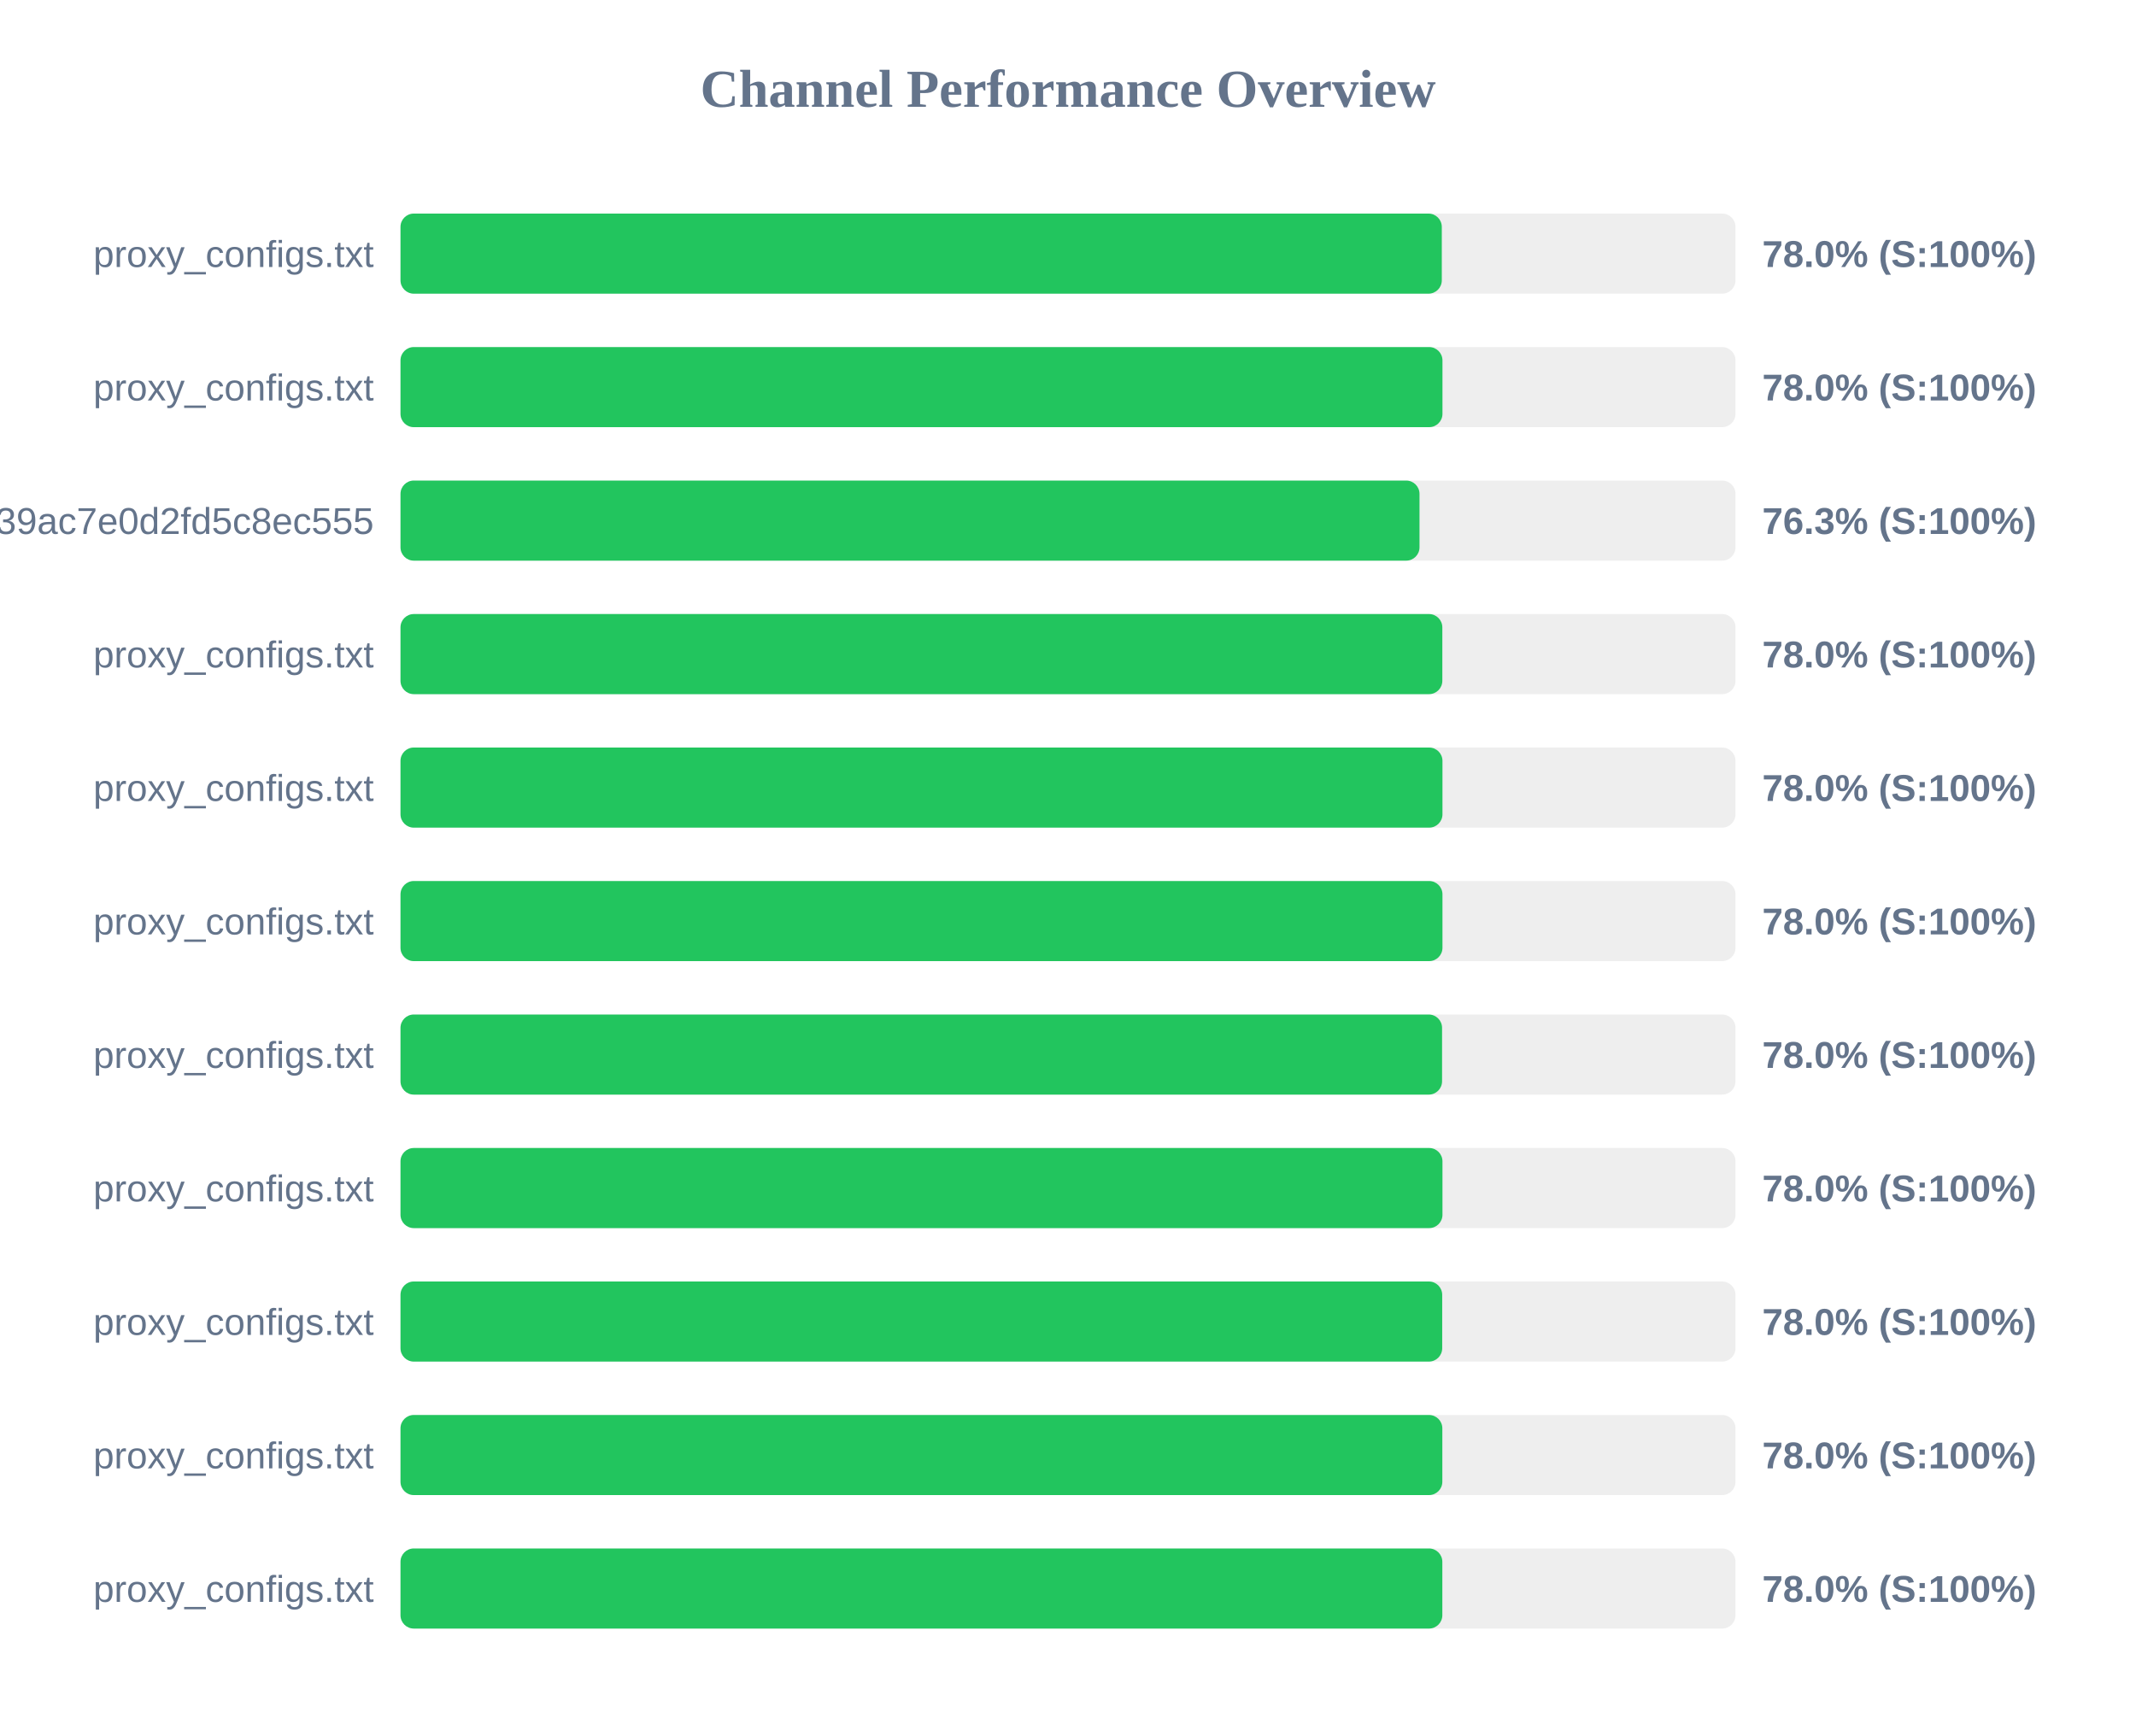
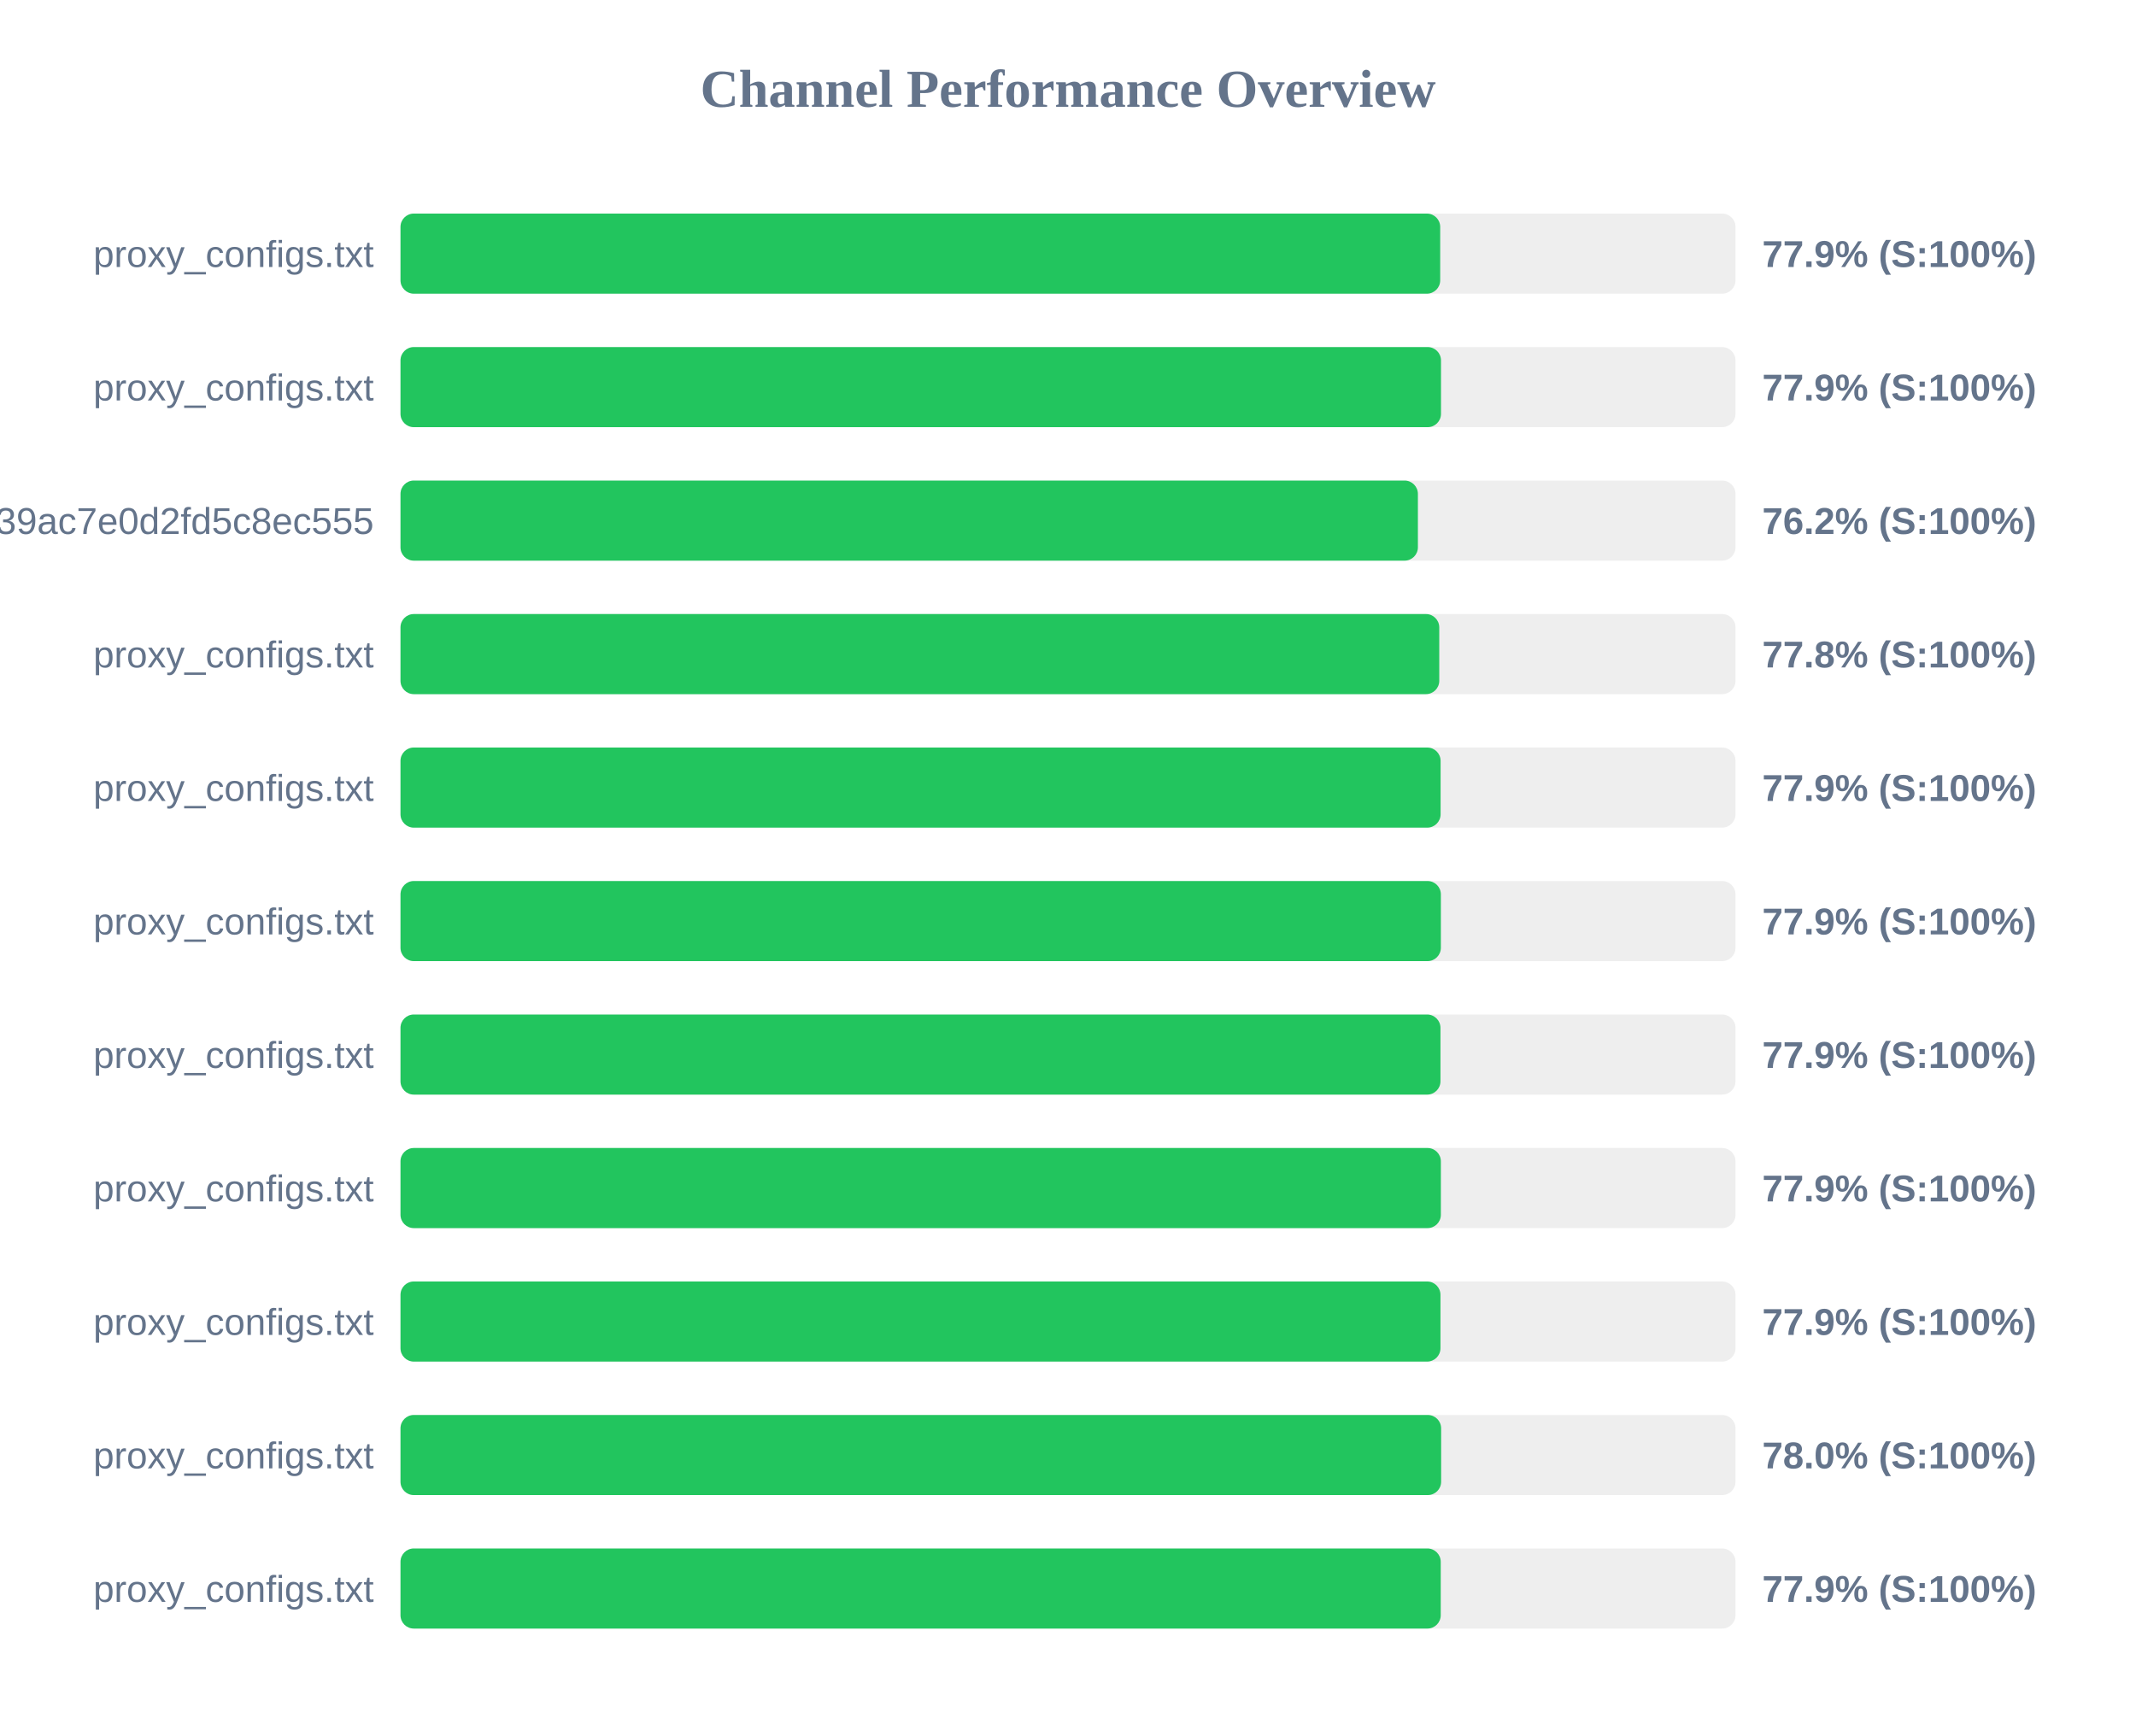
<svg xmlns="http://www.w3.org/2000/svg" width="800" height="650" version="1.1">
  <style>
        .row { font: 14px Arial; fill: #64748b; }
        .score { font: bold 14px Arial; fill: #64748b; }
    </style>
  <text x="400" y="40" text-anchor="middle" font-size="20px" font-weight="bold" fill="#64748b">Channel Performance Overview</text>
  <rect x="150" y="80" width="500" height="30" fill="#eee" rx="5" />
-   <rect x="150" y="80" width="390.0" height="30" fill="#22c55e" rx="5" />
+   <rect x="150" y="80" width="389.4" height="30" fill="#22c55e" rx="5" />
  <text x="140" y="100" text-anchor="end" class="row">proxy_configs.txt</text>
-   <text x="660" y="100" text-anchor="start" class="score">78.0% (S:100%)</text>
+   <text x="660" y="100" text-anchor="start" class="score">77.9% (S:100%)</text>
  <rect x="150" y="130" width="500" height="30" fill="#eee" rx="5" />
-   <rect x="150" y="130" width="390.25" height="30" fill="#22c55e" rx="5" />
+   <rect x="150" y="130" width="389.7" height="30" fill="#22c55e" rx="5" />
  <text x="140" y="150" text-anchor="end" class="row">proxy_configs.txt</text>
-   <text x="660" y="150" text-anchor="start" class="score">78.0% (S:100%)</text>
+   <text x="660" y="150" text-anchor="start" class="score">77.9% (S:100%)</text>
  <rect x="150" y="180" width="500" height="30" fill="#eee" rx="5" />
-   <rect x="150" y="180" width="381.65" height="30" fill="#22c55e" rx="5" />
+   <rect x="150" y="180" width="381.05" height="30" fill="#22c55e" rx="5" />
  <text x="140" y="200" text-anchor="end" class="row">subscribe?token=ad3062160378c39ac7e0d2fd5c8ec555</text>
-   <text x="660" y="200" text-anchor="start" class="score">76.3% (S:100%)</text>
+   <text x="660" y="200" text-anchor="start" class="score">76.2% (S:100%)</text>
  <rect x="150" y="230" width="500" height="30" fill="#eee" rx="5" />
-   <rect x="150" y="230" width="390.2" height="30" fill="#22c55e" rx="5" />
+   <rect x="150" y="230" width="389.05" height="30" fill="#22c55e" rx="5" />
  <text x="140" y="250" text-anchor="end" class="row">proxy_configs.txt</text>
-   <text x="660" y="250" text-anchor="start" class="score">78.0% (S:100%)</text>
+   <text x="660" y="250" text-anchor="start" class="score">77.8% (S:100%)</text>
  <rect x="150" y="280" width="500" height="30" fill="#eee" rx="5" />
-   <rect x="150" y="280" width="390.25" height="30" fill="#22c55e" rx="5" />
+   <rect x="150" y="280" width="389.55" height="30" fill="#22c55e" rx="5" />
  <text x="140" y="300" text-anchor="end" class="row">proxy_configs.txt</text>
-   <text x="660" y="300" text-anchor="start" class="score">78.0% (S:100%)</text>
+   <text x="660" y="300" text-anchor="start" class="score">77.9% (S:100%)</text>
  <rect x="150" y="330" width="500" height="30" fill="#eee" rx="5" />
-   <rect x="150" y="330" width="390.25" height="30" fill="#22c55e" rx="5" />
+   <rect x="150" y="330" width="389.65" height="30" fill="#22c55e" rx="5" />
  <text x="140" y="350" text-anchor="end" class="row">proxy_configs.txt</text>
-   <text x="660" y="350" text-anchor="start" class="score">78.0% (S:100%)</text>
+   <text x="660" y="350" text-anchor="start" class="score">77.9% (S:100%)</text>
  <rect x="150" y="380" width="500" height="30" fill="#eee" rx="5" />
-   <rect x="150" y="380" width="390.1" height="30" fill="#22c55e" rx="5" />
+   <rect x="150" y="380" width="389.5" height="30" fill="#22c55e" rx="5" />
  <text x="140" y="400" text-anchor="end" class="row">proxy_configs.txt</text>
-   <text x="660" y="400" text-anchor="start" class="score">78.0% (S:100%)</text>
+   <text x="660" y="400" text-anchor="start" class="score">77.9% (S:100%)</text>
  <rect x="150" y="430" width="500" height="30" fill="#eee" rx="5" />
-   <rect x="150" y="430" width="390.25" height="30" fill="#22c55e" rx="5" />
+   <rect x="150" y="430" width="389.65" height="30" fill="#22c55e" rx="5" />
  <text x="140" y="450" text-anchor="end" class="row">proxy_configs.txt</text>
-   <text x="660" y="450" text-anchor="start" class="score">78.0% (S:100%)</text>
+   <text x="660" y="450" text-anchor="start" class="score">77.9% (S:100%)</text>
  <rect x="150" y="480" width="500" height="30" fill="#eee" rx="5" />
-   <rect x="150" y="480" width="390.15" height="30" fill="#22c55e" rx="5" />
+   <rect x="150" y="480" width="389.5" height="30" fill="#22c55e" rx="5" />
  <text x="140" y="500" text-anchor="end" class="row">proxy_configs.txt</text>
-   <text x="660" y="500" text-anchor="start" class="score">78.0% (S:100%)</text>
+   <text x="660" y="500" text-anchor="start" class="score">77.9% (S:100%)</text>
  <rect x="150" y="530" width="500" height="30" fill="#eee" rx="5" />
-   <rect x="150" y="530" width="390.2" height="30" fill="#22c55e" rx="5" />
+   <rect x="150" y="530" width="389.75" height="30" fill="#22c55e" rx="5" />
  <text x="140" y="550" text-anchor="end" class="row">proxy_configs.txt</text>
  <text x="660" y="550" text-anchor="start" class="score">78.0% (S:100%)</text>
  <rect x="150" y="580" width="500" height="30" fill="#eee" rx="5" />
-   <rect x="150" y="580" width="390.2" height="30" fill="#22c55e" rx="5" />
+   <rect x="150" y="580" width="389.6" height="30" fill="#22c55e" rx="5" />
  <text x="140" y="600" text-anchor="end" class="row">proxy_configs.txt</text>
-   <text x="660" y="600" text-anchor="start" class="score">78.0% (S:100%)</text>
+   <text x="660" y="600" text-anchor="start" class="score">77.9% (S:100%)</text>
</svg>
